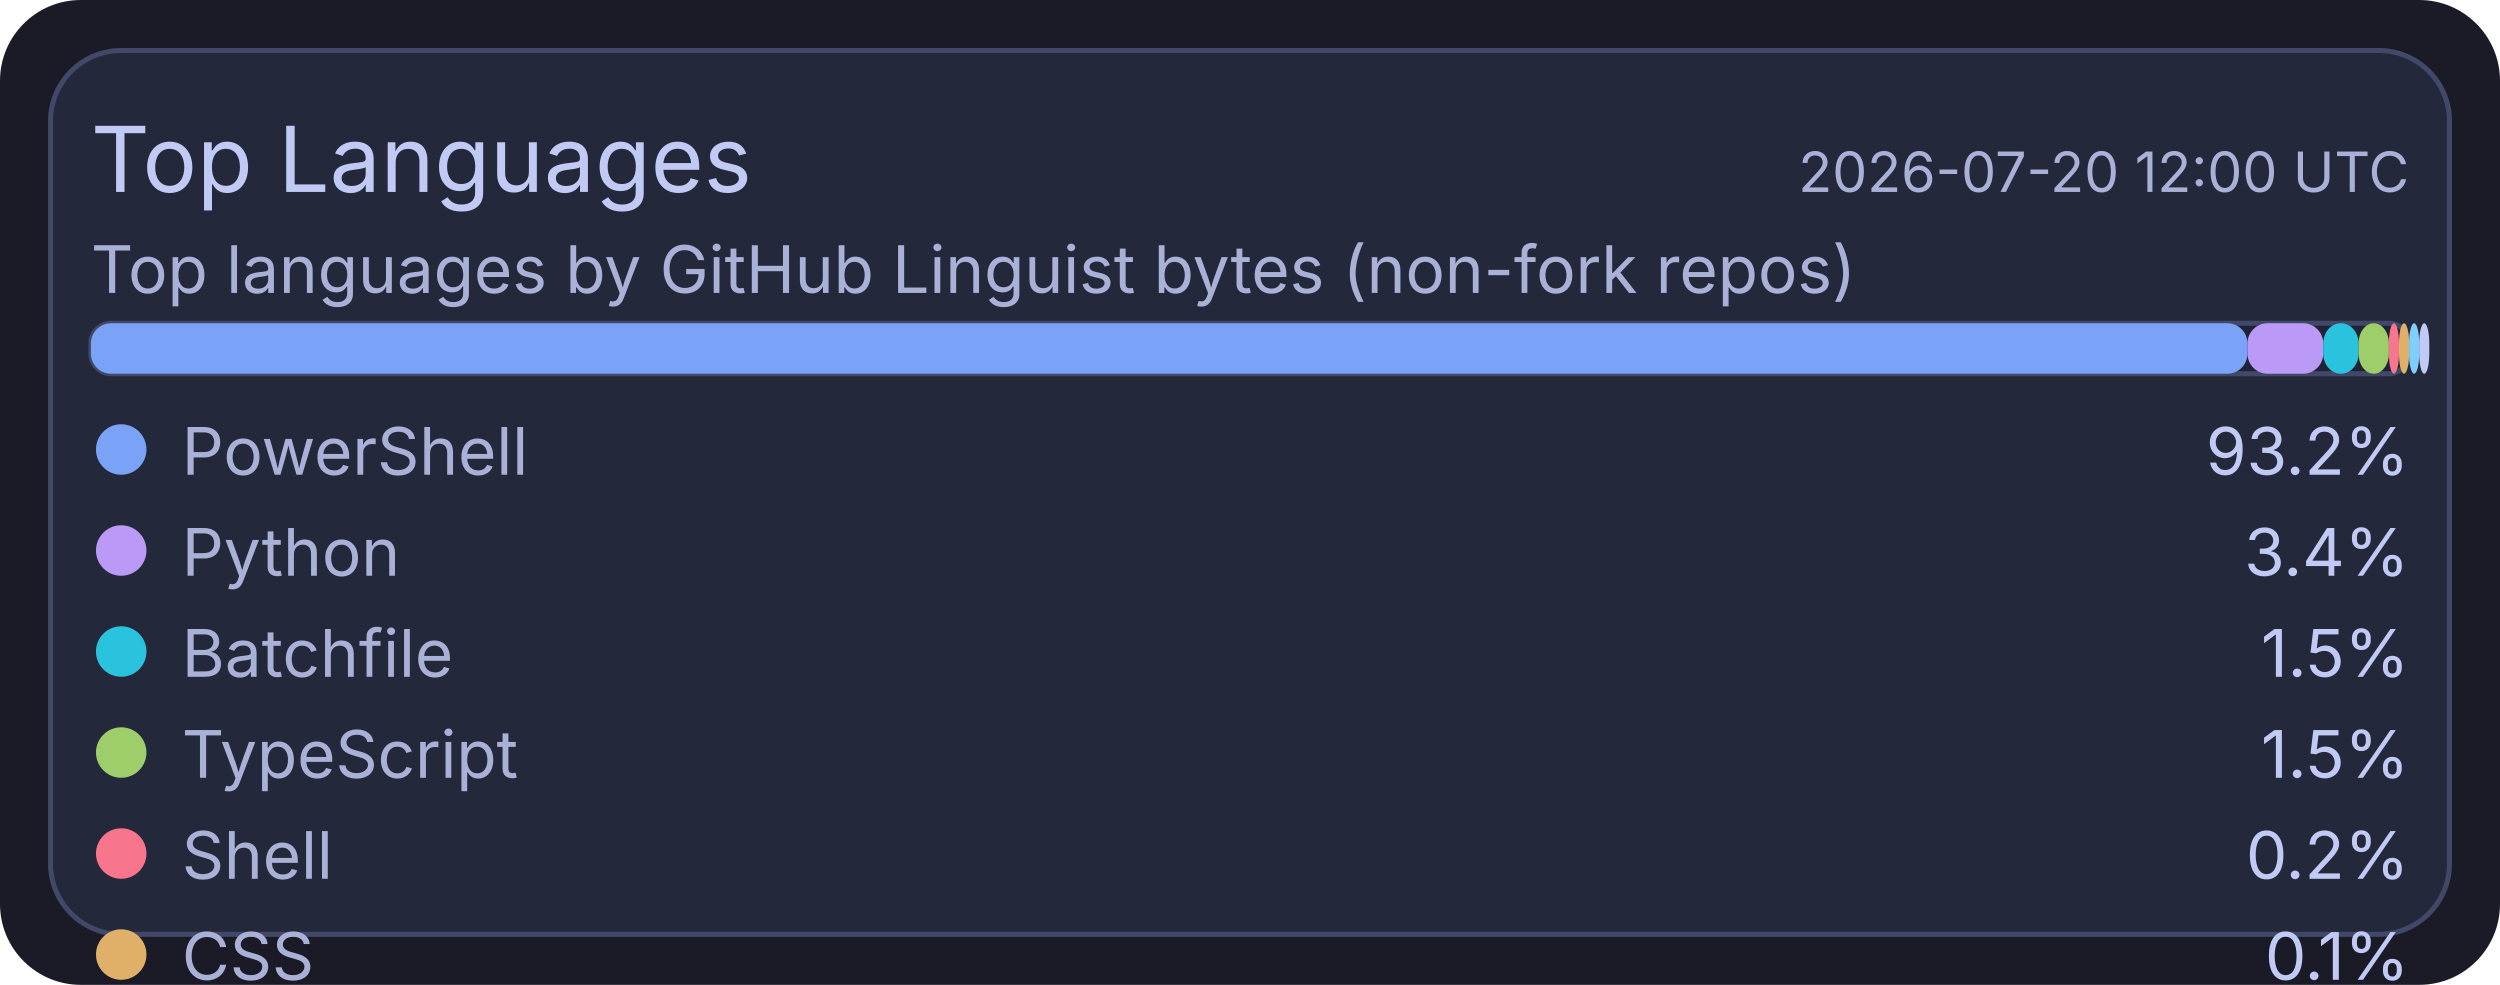
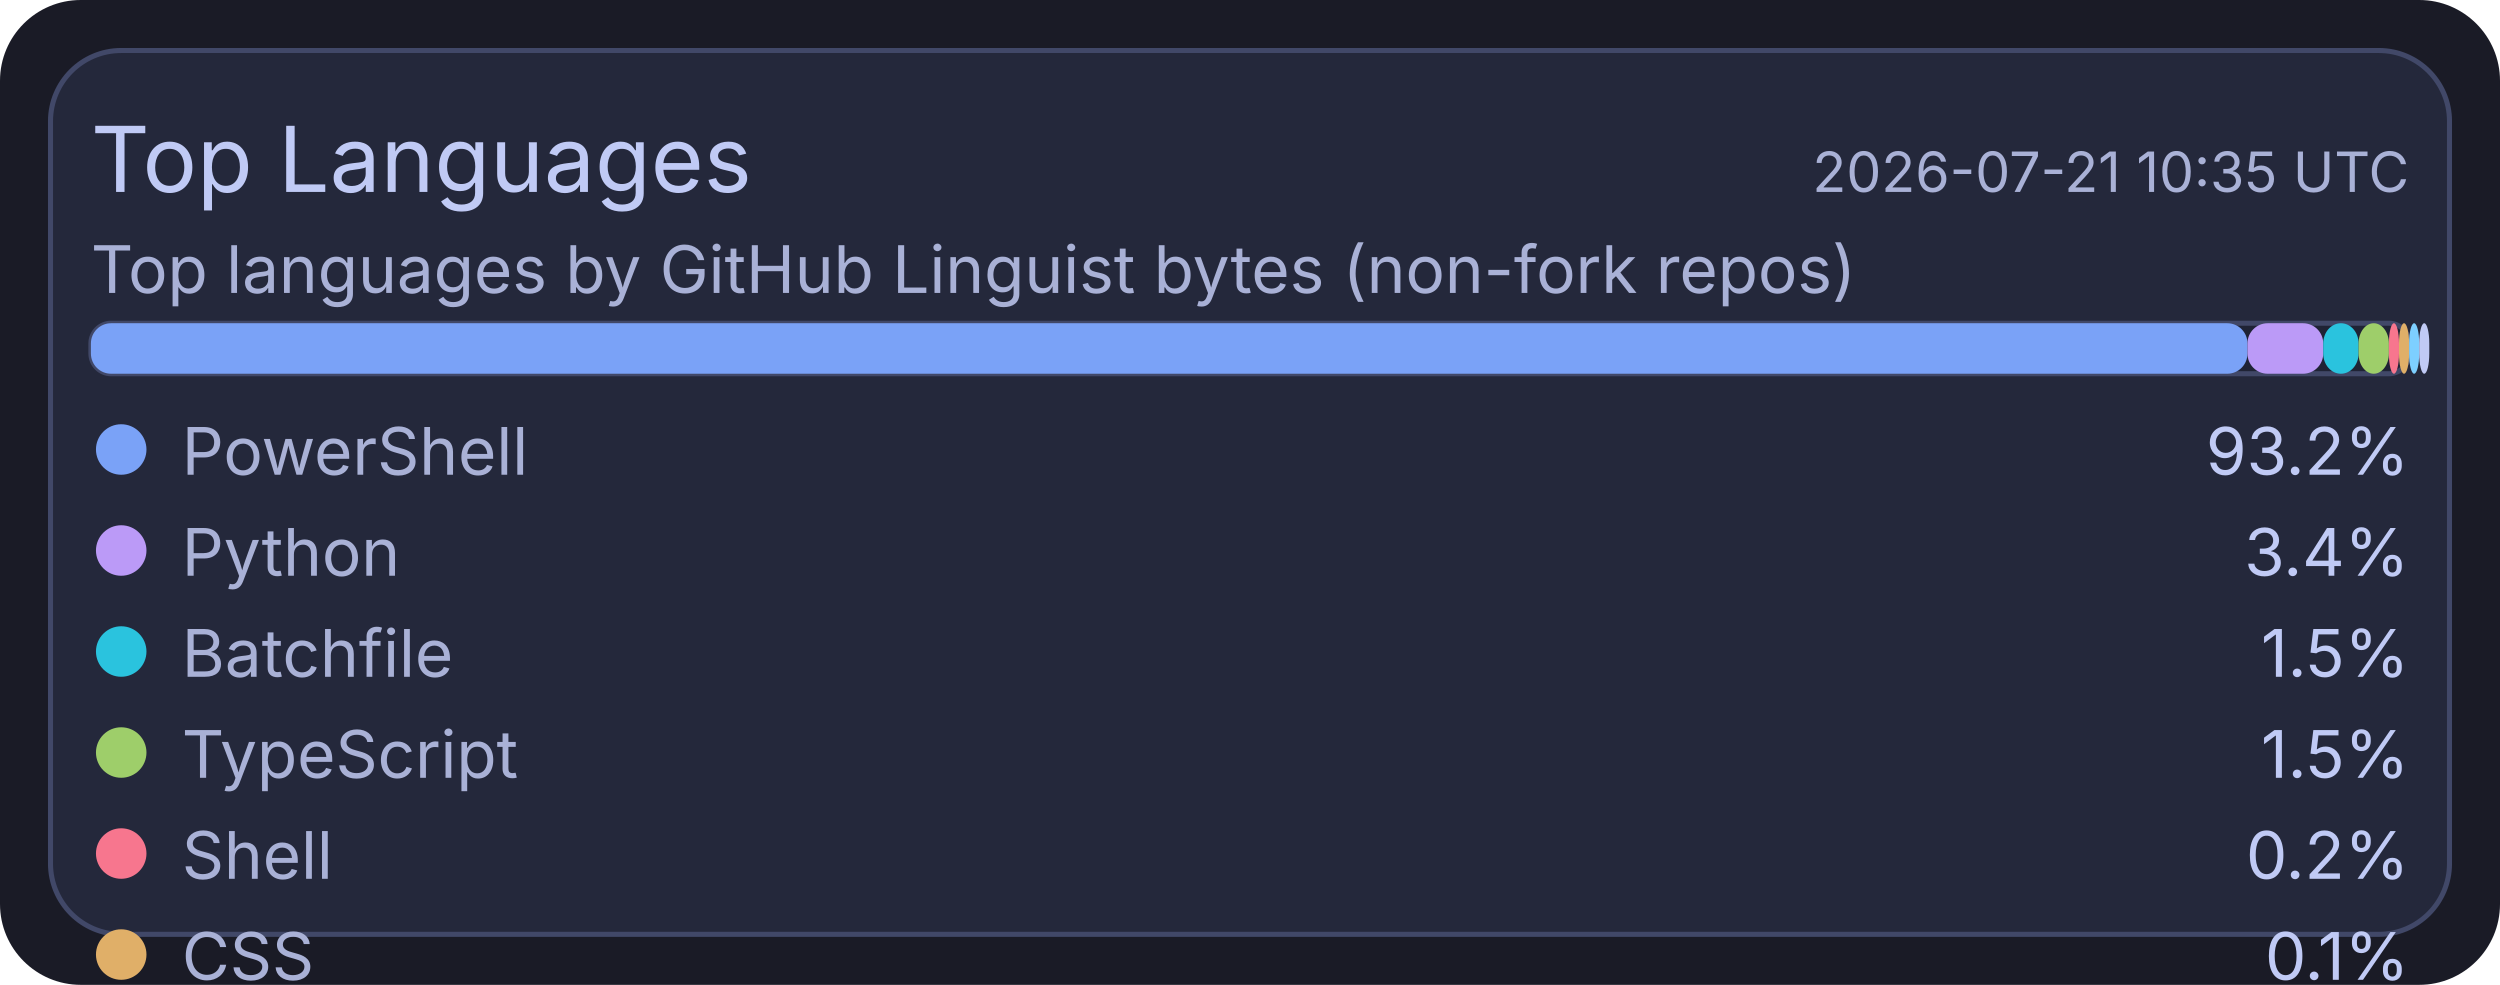
<svg xmlns="http://www.w3.org/2000/svg" width="495" height="195" viewBox="0 0 495 195">
  <rect x="0" y="0" width="495" height="195" rx="16" fill="#1a1b26" />
  <rect x="10" y="10" width="475" height="175" rx="14" fill="#24283b" stroke="#414868" stroke-width="1" />
  <text x="18" y="38" fill="#c0caf5" font-size="18" font-family="ui-sans-serif, system-ui, -apple-system, Segoe UI">Top Languages</text>
-   <text x="477" y="38" text-anchor="end" fill="#a9b1d6" font-size="11" font-family="ui-sans-serif, system-ui, -apple-system, Segoe UI">2026-07-20 12:00 UTC</text>
+   <text x="477" y="38" text-anchor="end" fill="#a9b1d6" font-size="11" font-family="ui-sans-serif, system-ui, -apple-system, Segoe UI">2026-07-21 10:35 UTC</text>
  <text x="18" y="58" fill="#a9b1d6" font-size="13" font-family="ui-sans-serif, system-ui, -apple-system, Segoe UI">Top languages by GitHub Linguist bytes (non-fork repos)</text>
  <rect x="18" y="64" width="459" height="10" rx="4" fill="#1f2335" stroke="#414868" stroke-width="1" />
  <rect x="18" y="64" width="427" height="10" rx="4" fill="#7aa2f7" />
  <rect x="445" y="64" width="15" height="10" rx="4" fill="#bb9af7" />
  <rect x="460" y="64" width="7" height="10" rx="4" fill="#2ac3de" />
  <rect x="467" y="64" width="6" height="10" rx="4" fill="#9ece6a" />
  <rect x="473" y="64" width="2" height="10" rx="4" fill="#f7768e" />
  <rect x="475" y="64" width="2" height="10" rx="4" fill="#e0af68" />
  <rect x="477" y="64" width="2" height="10" rx="4" fill="#7dcfff" />
  <rect x="479" y="64" width="2" height="10" rx="4" fill="#c0caf5" />
  <circle cx="24" cy="89" r="5" fill="#7aa2f7" />
  <text x="36" y="94" fill="#a9b1d6" font-size="13" font-family="ui-sans-serif, system-ui, -apple-system, Segoe UI">PowerShell</text>
  <text x="477" y="94" text-anchor="end" fill="#c0caf5" font-size="13" font-family="ui-sans-serif, system-ui, -apple-system, Segoe UI">93.2%</text>
  <circle cx="24" cy="109" r="5" fill="#bb9af7" />
  <text x="36" y="114" fill="#a9b1d6" font-size="13" font-family="ui-sans-serif, system-ui, -apple-system, Segoe UI">Python</text>
  <text x="477" y="114" text-anchor="end" fill="#c0caf5" font-size="13" font-family="ui-sans-serif, system-ui, -apple-system, Segoe UI">3.4%</text>
  <circle cx="24" cy="129" r="5" fill="#2ac3de" />
  <text x="36" y="134" fill="#a9b1d6" font-size="13" font-family="ui-sans-serif, system-ui, -apple-system, Segoe UI">Batchfile</text>
  <text x="477" y="134" text-anchor="end" fill="#c0caf5" font-size="13" font-family="ui-sans-serif, system-ui, -apple-system, Segoe UI">1.5%</text>
  <circle cx="24" cy="149" r="5" fill="#9ece6a" />
  <text x="36" y="154" fill="#a9b1d6" font-size="13" font-family="ui-sans-serif, system-ui, -apple-system, Segoe UI">TypeScript</text>
  <text x="477" y="154" text-anchor="end" fill="#c0caf5" font-size="13" font-family="ui-sans-serif, system-ui, -apple-system, Segoe UI">1.5%</text>
  <circle cx="24" cy="169" r="5" fill="#f7768e" />
  <text x="36" y="174" fill="#a9b1d6" font-size="13" font-family="ui-sans-serif, system-ui, -apple-system, Segoe UI">Shell</text>
  <text x="477" y="174" text-anchor="end" fill="#c0caf5" font-size="13" font-family="ui-sans-serif, system-ui, -apple-system, Segoe UI">0.2%</text>
  <circle cx="24" cy="189" r="5" fill="#e0af68" />
  <text x="36" y="194" fill="#a9b1d6" font-size="13" font-family="ui-sans-serif, system-ui, -apple-system, Segoe UI">CSS</text>
  <text x="477" y="194" text-anchor="end" fill="#c0caf5" font-size="13" font-family="ui-sans-serif, system-ui, -apple-system, Segoe UI">0.1%</text>
  <circle cx="24" cy="209" r="5" fill="#7dcfff" />
  <text x="36" y="214" fill="#a9b1d6" font-size="13" font-family="ui-sans-serif, system-ui, -apple-system, Segoe UI">JavaScript</text>
  <text x="477" y="214" text-anchor="end" fill="#c0caf5" font-size="13" font-family="ui-sans-serif, system-ui, -apple-system, Segoe UI">0.1%</text>
  <circle cx="24" cy="229" r="5" fill="#c0caf5" />
  <text x="36" y="234" fill="#a9b1d6" font-size="13" font-family="ui-sans-serif, system-ui, -apple-system, Segoe UI">C#</text>
  <text x="477" y="234" text-anchor="end" fill="#c0caf5" font-size="13" font-family="ui-sans-serif, system-ui, -apple-system, Segoe UI">0.1%</text>
</svg>
